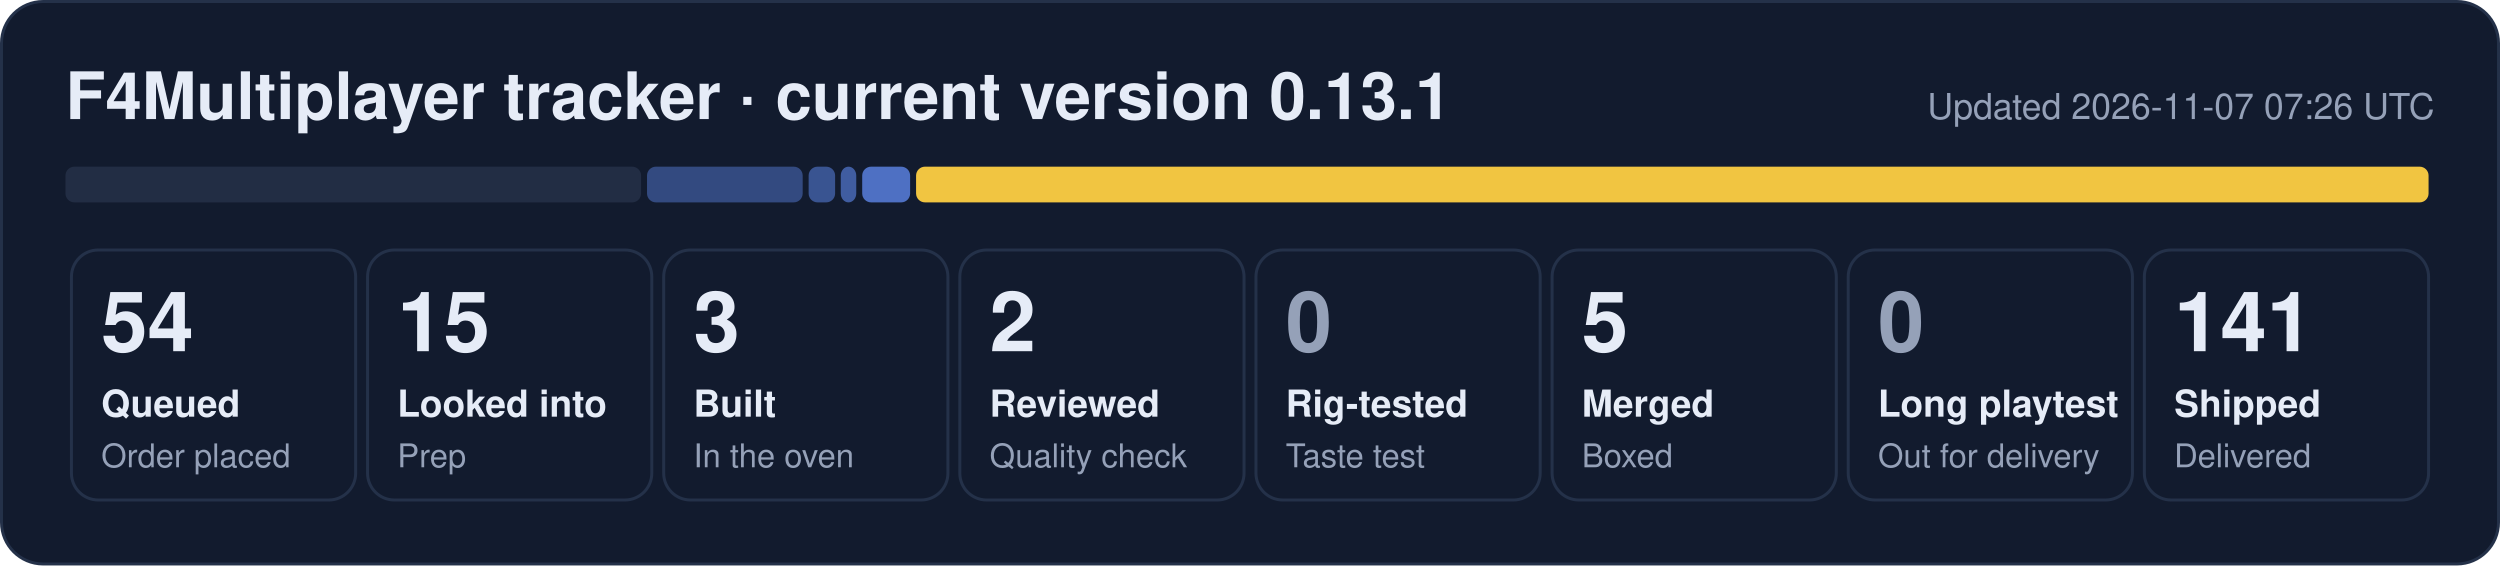
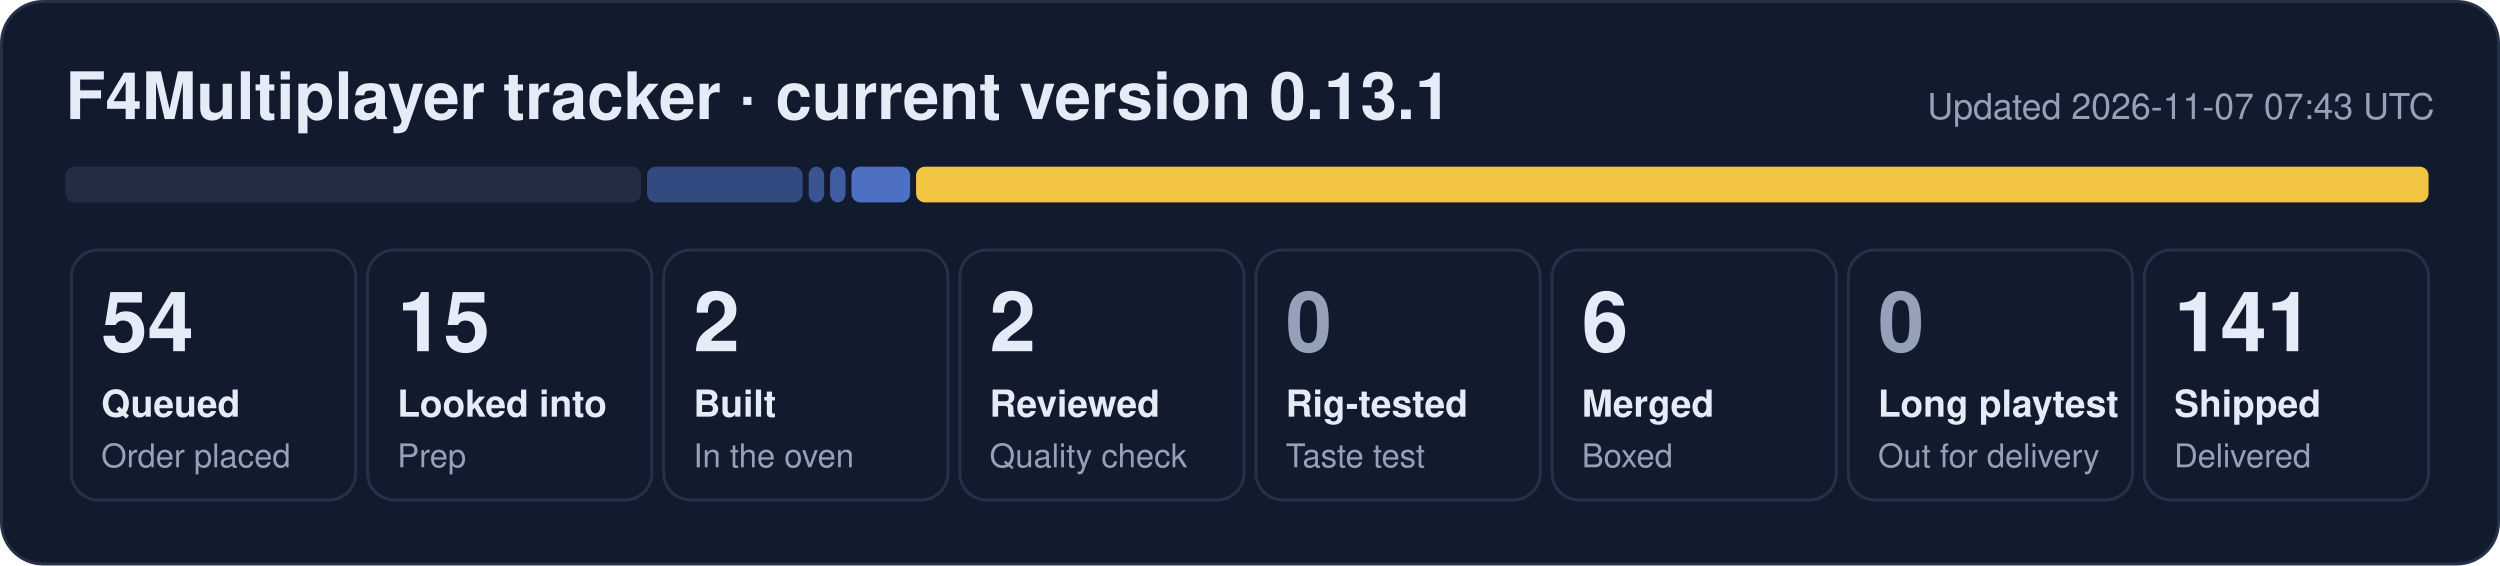
- <svg xmlns="http://www.w3.org/2000/svg" width="840" height="190" viewBox="0 0 840 190" role="img" aria-label="F4Multiplayer tracker: 54 queued, 15 looked into, 3 built, 2 reviewed, 5 merged, 141 shipped">
+ <svg xmlns="http://www.w3.org/2000/svg" width="840" height="190" viewBox="0 0 840 190" role="img" aria-label="F4Multiplayer tracker: 54 queued, 15 looked into, 2 built, 2 reviewed, 6 merged, 141 shipped">
  <rect x="0.5" y="0.5" width="839" height="189" rx="14" fill="#121b2e" stroke="#243149" />
  <text x="22" y="40" font-family="Segoe UI, Helvetica, Arial, sans-serif" font-size="22" font-weight="700" fill="#e6ecf7">F4Multiplayer tracker · current version 0.13.1</text>
-   <text x="818" y="40" font-family="Segoe UI, Helvetica, Arial, sans-serif" font-size="12" fill="#95a1b8" text-anchor="end">Updated 2026-11-07 07:26 UTC</text>
+   <text x="818" y="40" font-family="Segoe UI, Helvetica, Arial, sans-serif" font-size="12" fill="#95a1b8" text-anchor="end">Updated 2026-11-07 07:43 UTC</text>
  <rect x="22.0" y="56" width="193.4" height="12" rx="3" fill="#222d44" fill-opacity="1.00" />
  <rect x="217.4" y="56" width="52.3" height="12" rx="3" fill="#5d86e8" fill-opacity="0.44" />
-   <rect x="271.7" y="56" width="8.9" height="12" rx="3" fill="#5d86e8" fill-opacity="0.53" />
-   <rect x="282.5" y="56" width="5.2" height="12" rx="3" fill="#5d86e8" fill-opacity="0.62" />
-   <rect x="289.7" y="56" width="16.1" height="12" rx="3" fill="#5d86e8" fill-opacity="0.80" />
+   <rect x="271.7" y="56" width="5.2" height="12" rx="3" fill="#5d86e8" fill-opacity="0.53" />
+   <rect x="278.9" y="56" width="5.2" height="12" rx="3" fill="#5d86e8" fill-opacity="0.62" />
+   <rect x="286.1" y="56" width="19.7" height="12" rx="3" fill="#5d86e8" fill-opacity="0.80" />
  <rect x="307.8" y="56" width="508.2" height="12" rx="3" fill="#f5c842" fill-opacity="0.98" />
  <rect x="24.0" y="84" width="95.5" height="84" rx="9" fill="none" stroke="#243149" />
  <text x="34.0" y="118" font-family="Segoe UI, Helvetica, Arial, sans-serif" font-size="28" font-weight="800" fill="#e6ecf7">54</text>
  <text x="34.0" y="140" font-family="Segoe UI, Helvetica, Arial, sans-serif" font-size="12.5" font-weight="600" fill="#e6ecf7">Queued</text>
  <text x="34.0" y="157" font-family="Segoe UI, Helvetica, Arial, sans-serif" font-size="11" fill="#95a1b8">Order placed</text>
  <rect x="123.5" y="84" width="95.5" height="84" rx="9" fill="none" stroke="#243149" />
  <text x="133.5" y="118" font-family="Segoe UI, Helvetica, Arial, sans-serif" font-size="28" font-weight="800" fill="#e6ecf7">15</text>
  <text x="133.5" y="140" font-family="Segoe UI, Helvetica, Arial, sans-serif" font-size="12.5" font-weight="600" fill="#e6ecf7">Looked into</text>
  <text x="133.5" y="157" font-family="Segoe UI, Helvetica, Arial, sans-serif" font-size="11" fill="#95a1b8">Prep</text>
  <rect x="223.0" y="84" width="95.5" height="84" rx="9" fill="none" stroke="#243149" />
-   <text x="233.0" y="118" font-family="Segoe UI, Helvetica, Arial, sans-serif" font-size="28" font-weight="800" fill="#e6ecf7">3</text>
+   <text x="233.0" y="118" font-family="Segoe UI, Helvetica, Arial, sans-serif" font-size="28" font-weight="800" fill="#e6ecf7">2</text>
  <text x="233.0" y="140" font-family="Segoe UI, Helvetica, Arial, sans-serif" font-size="12.5" font-weight="600" fill="#e6ecf7">Built</text>
  <text x="233.0" y="157" font-family="Segoe UI, Helvetica, Arial, sans-serif" font-size="11" fill="#95a1b8">In the oven</text>
  <rect x="322.5" y="84" width="95.5" height="84" rx="9" fill="none" stroke="#243149" />
  <text x="332.5" y="118" font-family="Segoe UI, Helvetica, Arial, sans-serif" font-size="28" font-weight="800" fill="#e6ecf7">2</text>
  <text x="332.5" y="140" font-family="Segoe UI, Helvetica, Arial, sans-serif" font-size="12.5" font-weight="600" fill="#e6ecf7">Reviewed</text>
  <text x="332.5" y="157" font-family="Segoe UI, Helvetica, Arial, sans-serif" font-size="11" fill="#95a1b8">Quality check</text>
  <rect x="422.0" y="84" width="95.5" height="84" rx="9" fill="none" stroke="#243149" />
  <text x="432.0" y="118" font-family="Segoe UI, Helvetica, Arial, sans-serif" font-size="28" font-weight="800" fill="#95a1b8">0</text>
  <text x="432.0" y="140" font-family="Segoe UI, Helvetica, Arial, sans-serif" font-size="12.5" font-weight="600" fill="#e6ecf7">Rig-tested</text>
  <text x="432.0" y="157" font-family="Segoe UI, Helvetica, Arial, sans-serif" font-size="11" fill="#95a1b8">Taste test</text>
  <rect x="521.5" y="84" width="95.5" height="84" rx="9" fill="none" stroke="#243149" />
-   <text x="531.5" y="118" font-family="Segoe UI, Helvetica, Arial, sans-serif" font-size="28" font-weight="800" fill="#e6ecf7">5</text>
+   <text x="531.5" y="118" font-family="Segoe UI, Helvetica, Arial, sans-serif" font-size="28" font-weight="800" fill="#e6ecf7">6</text>
  <text x="531.5" y="140" font-family="Segoe UI, Helvetica, Arial, sans-serif" font-size="12.5" font-weight="600" fill="#e6ecf7">Merged</text>
  <text x="531.5" y="157" font-family="Segoe UI, Helvetica, Arial, sans-serif" font-size="11" fill="#95a1b8">Boxed</text>
  <rect x="621.0" y="84" width="95.5" height="84" rx="9" fill="none" stroke="#243149" />
  <text x="631.0" y="118" font-family="Segoe UI, Helvetica, Arial, sans-serif" font-size="28" font-weight="800" fill="#95a1b8">0</text>
  <text x="631.0" y="140" font-family="Segoe UI, Helvetica, Arial, sans-serif" font-size="12.5" font-weight="600" fill="#e6ecf7">Long playtest</text>
  <text x="631.0" y="157" font-family="Segoe UI, Helvetica, Arial, sans-serif" font-size="11" fill="#95a1b8">Out for delivery</text>
  <rect x="720.5" y="84" width="95.5" height="84" rx="9" fill="none" stroke="#243149" />
  <text x="730.5" y="118" font-family="Segoe UI, Helvetica, Arial, sans-serif" font-size="28" font-weight="800" fill="#e6ecf7">141</text>
  <text x="730.5" y="140" font-family="Segoe UI, Helvetica, Arial, sans-serif" font-size="12.5" font-weight="600" fill="#e6ecf7">Shipped</text>
  <text x="730.5" y="157" font-family="Segoe UI, Helvetica, Arial, sans-serif" font-size="11" fill="#95a1b8">Delivered</text>
</svg>
